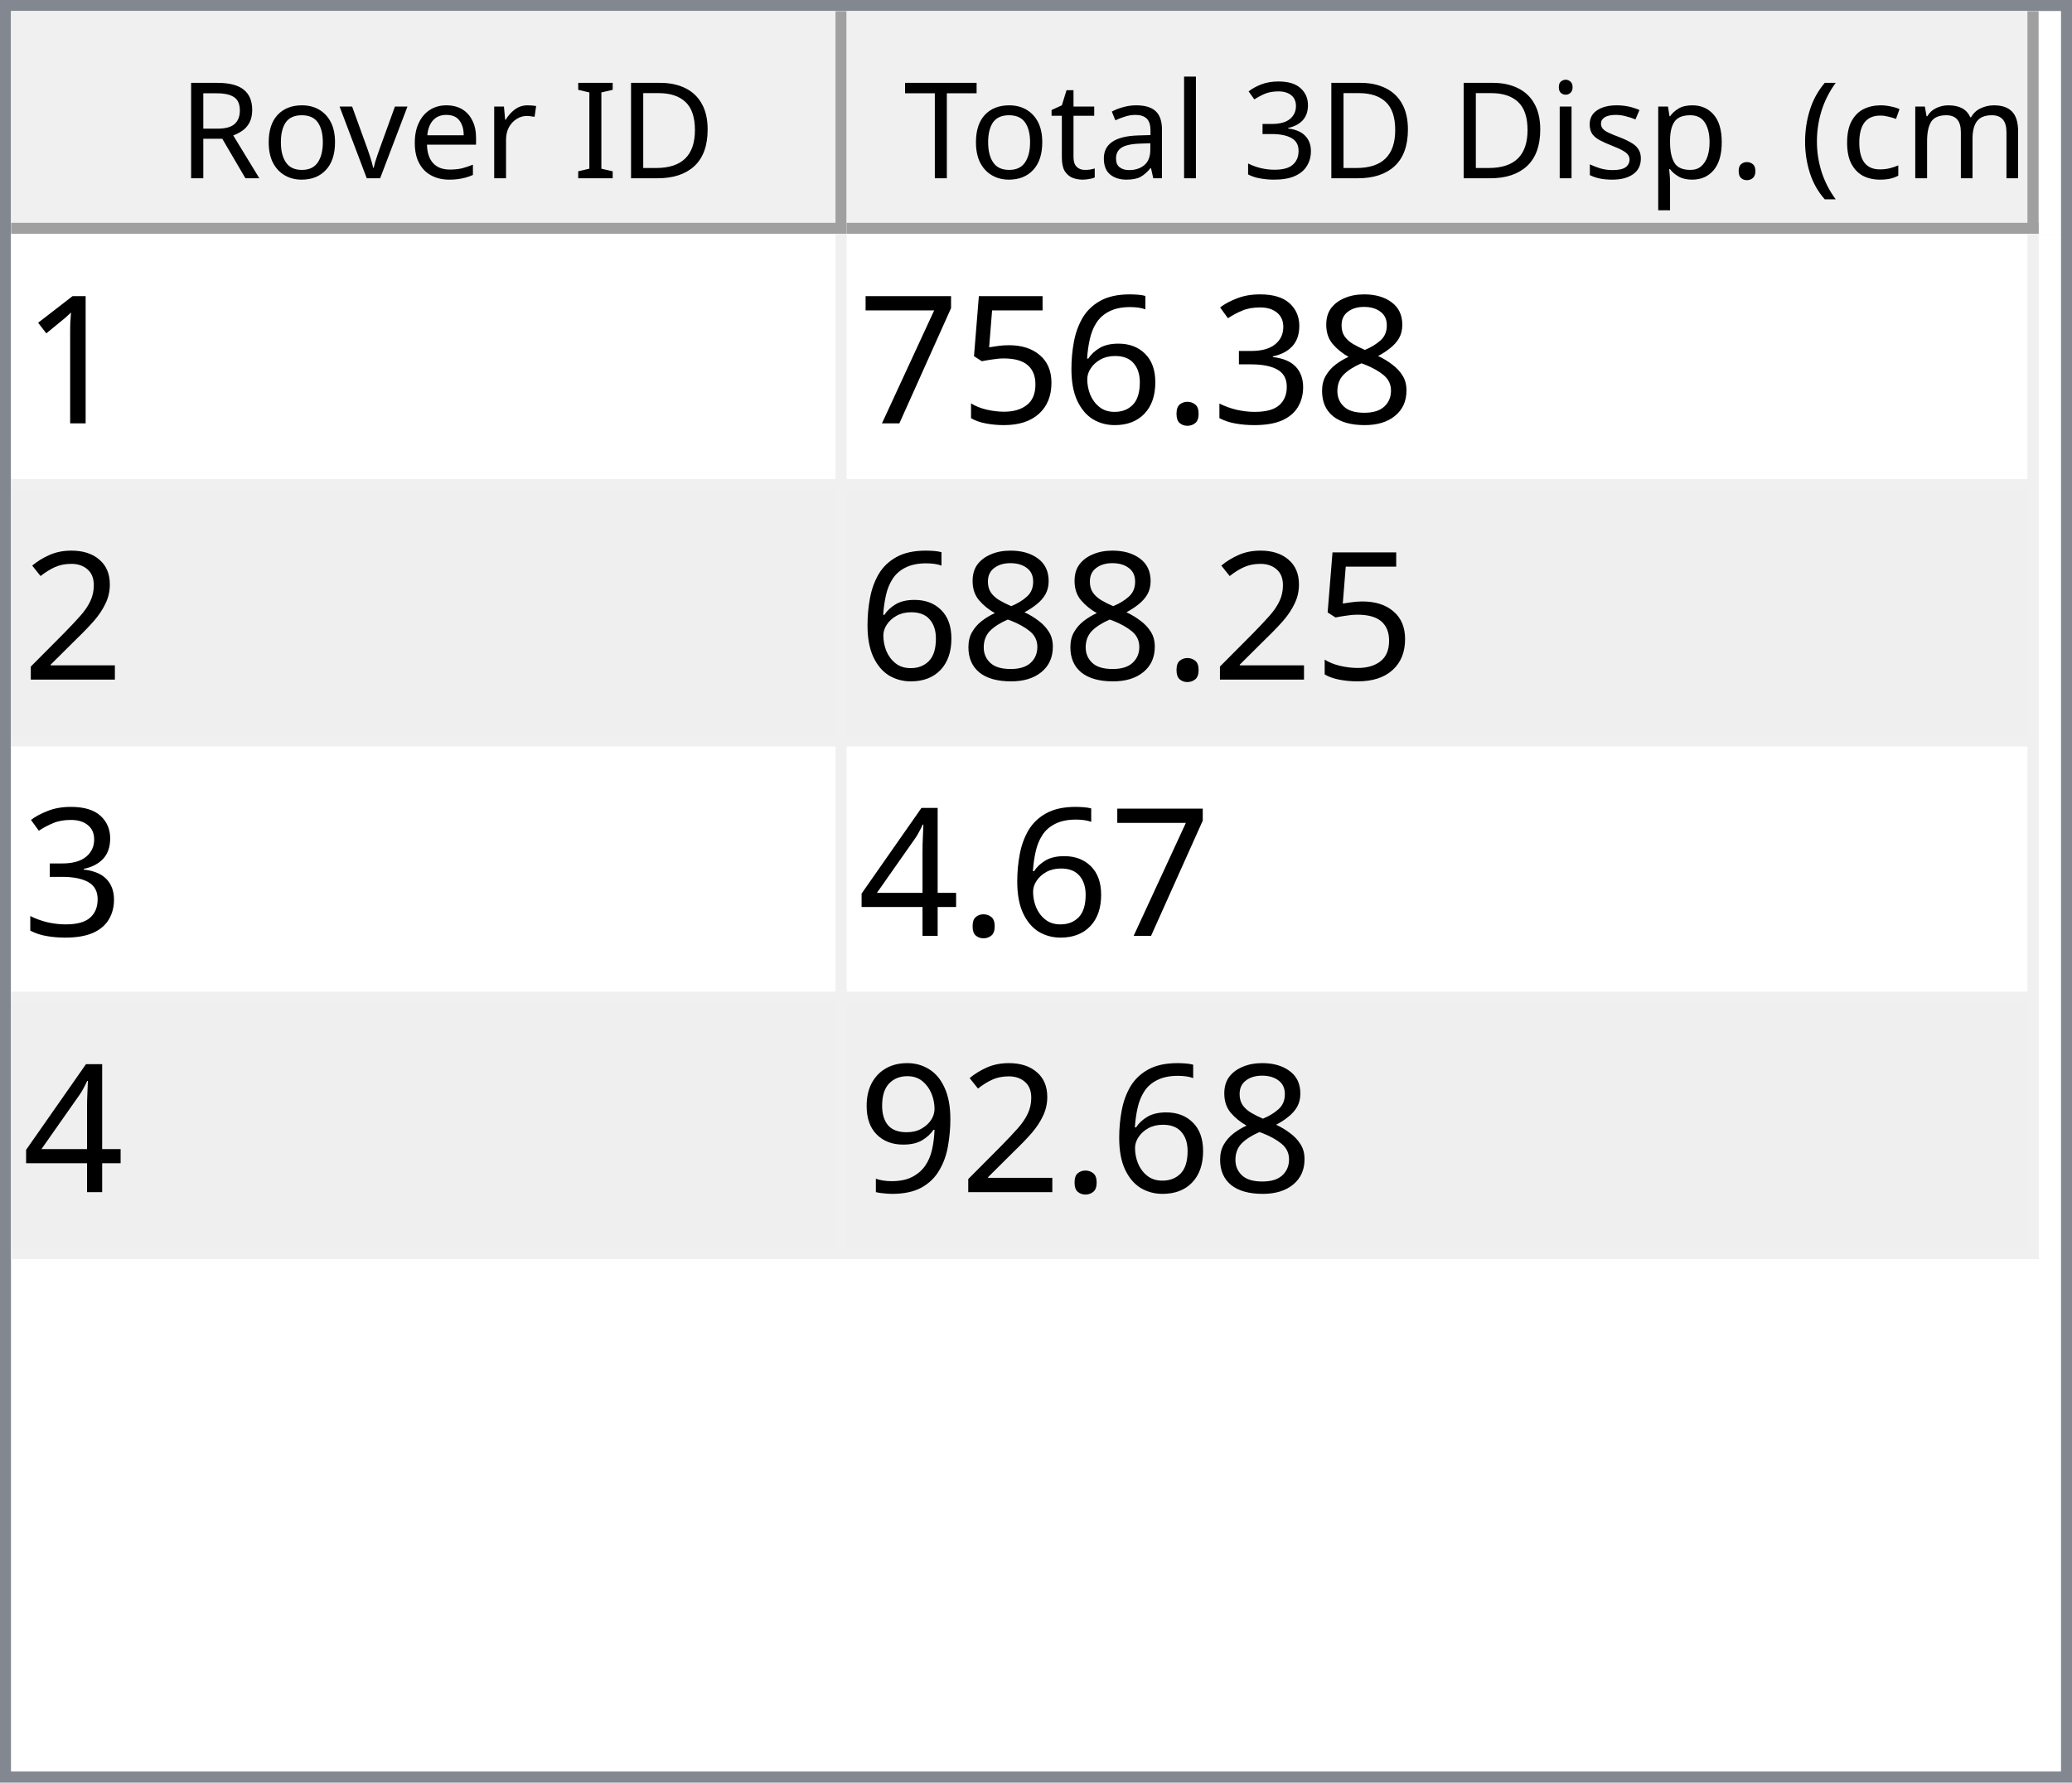
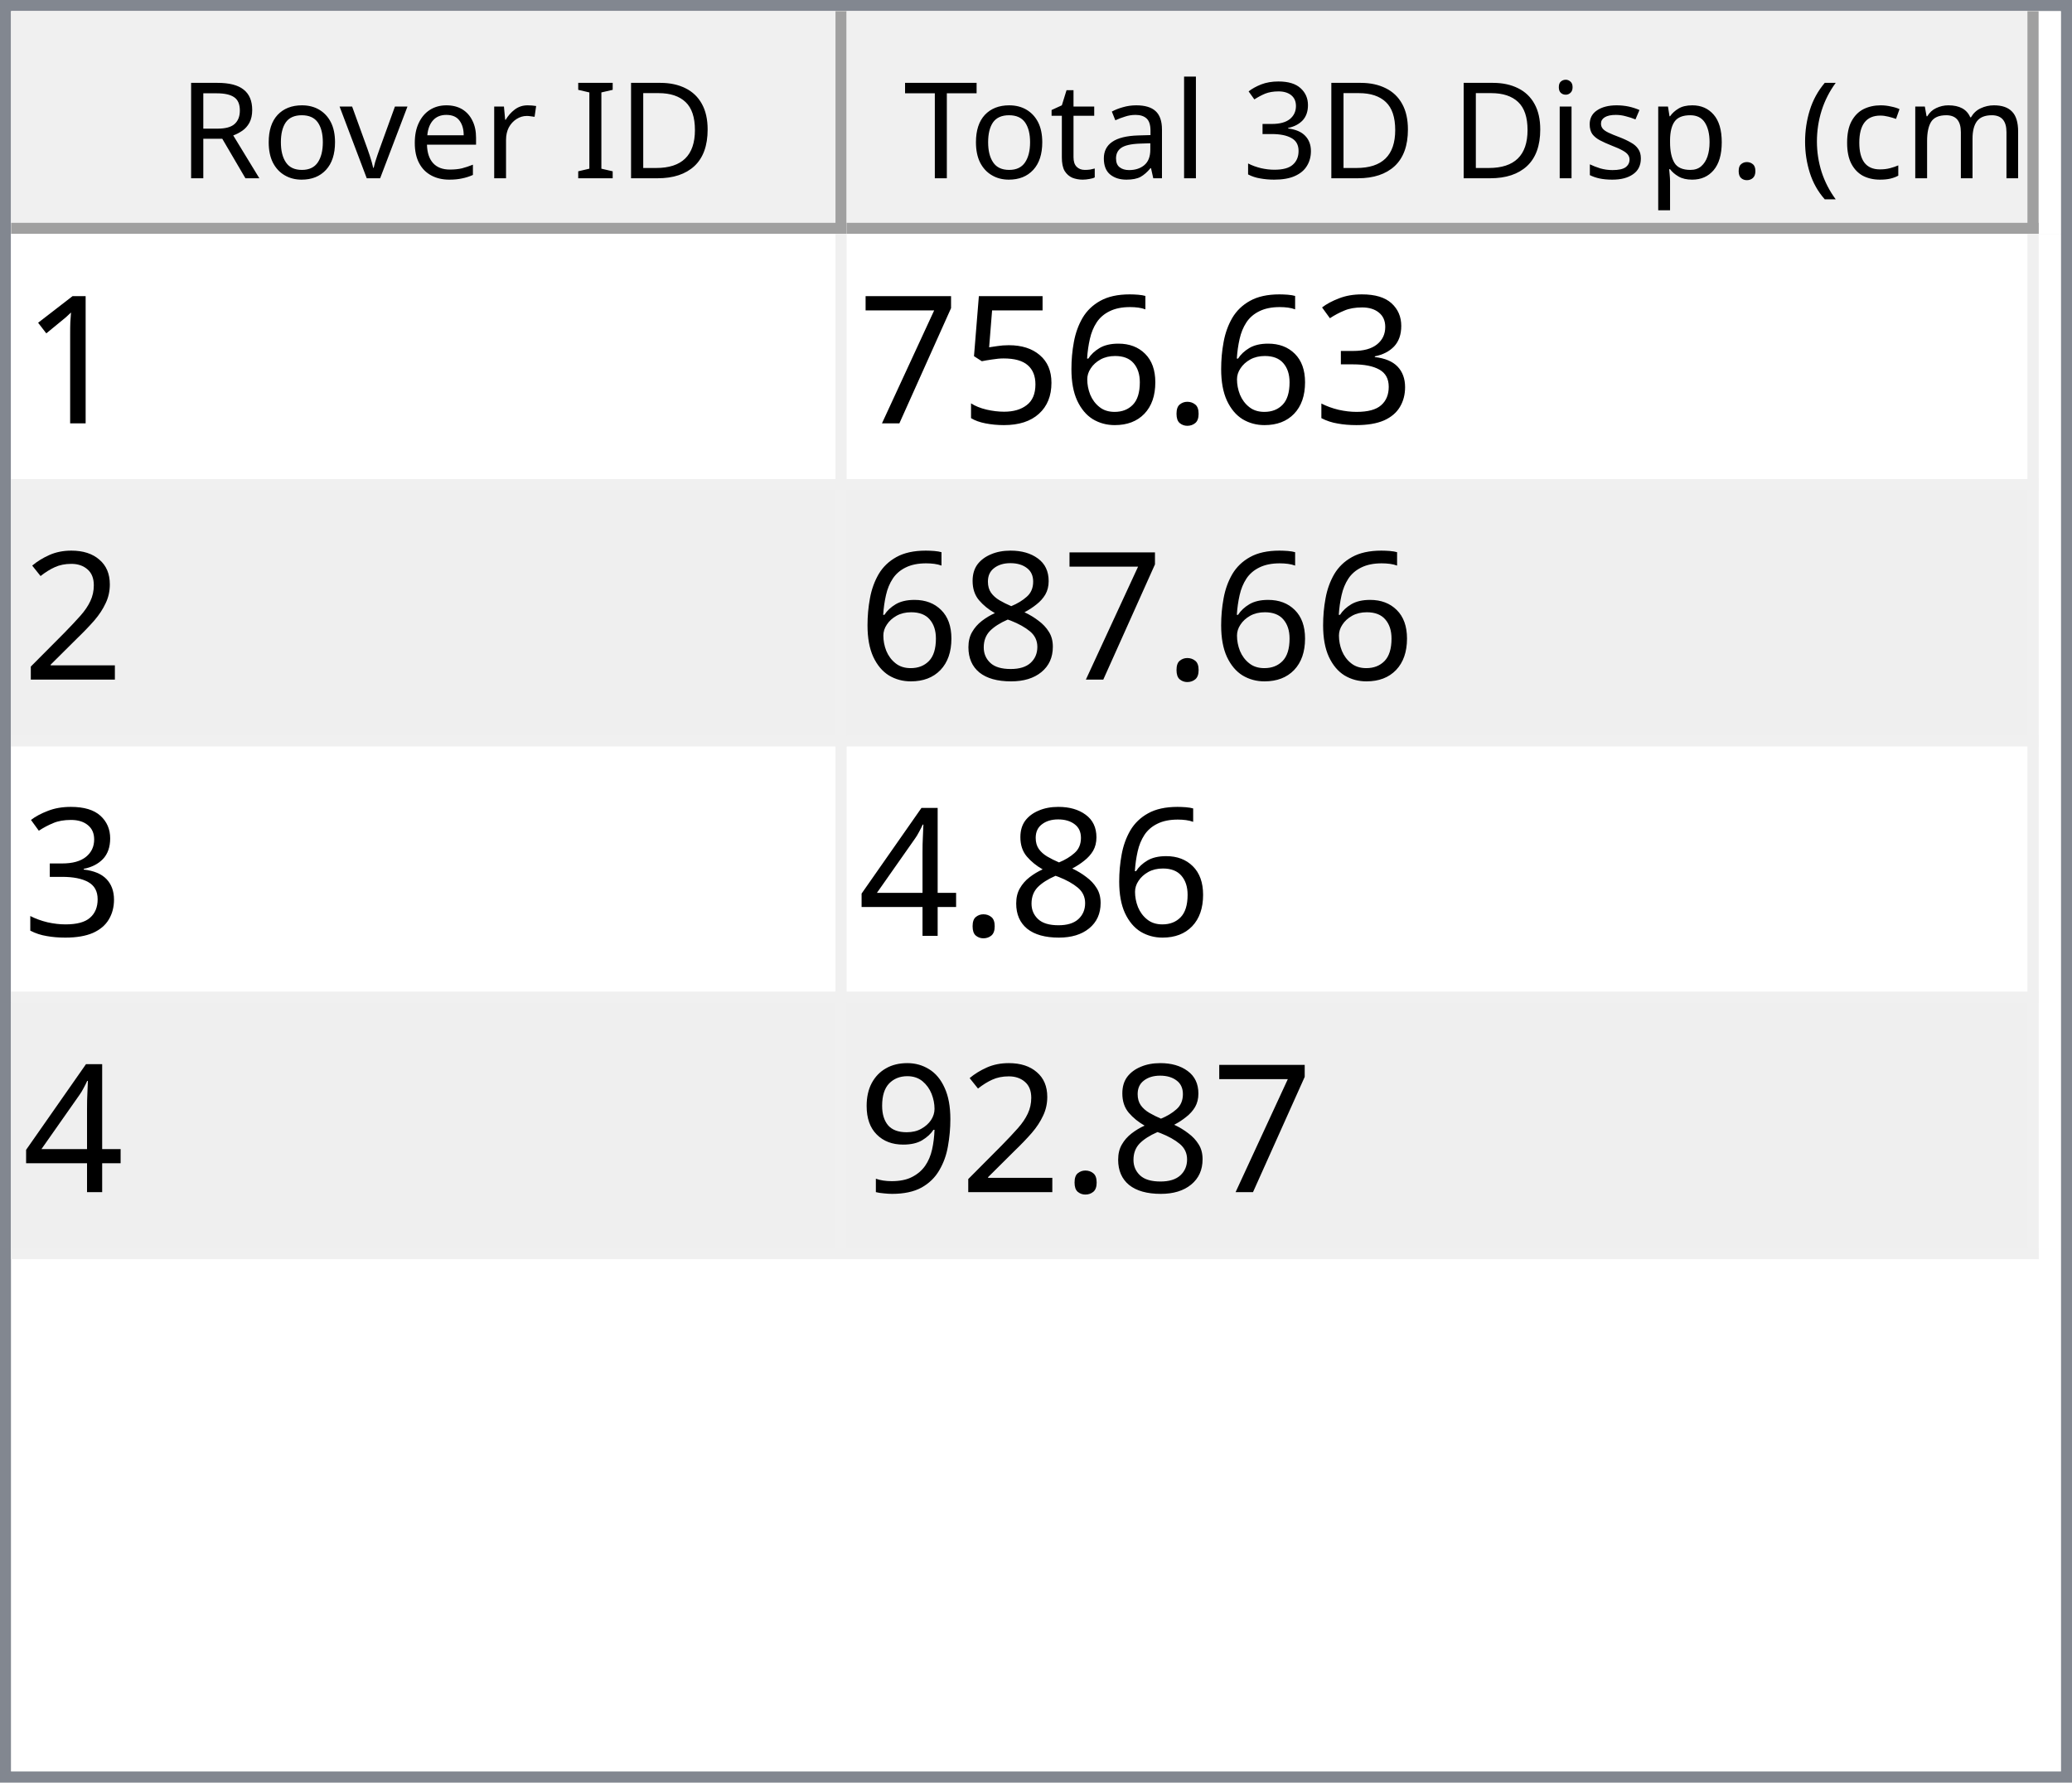
<svg xmlns="http://www.w3.org/2000/svg" style="fill-opacity:1; color-rendering:auto; color-interpolation:auto; text-rendering:auto; stroke:black; stroke-linecap:square; stroke-miterlimit:10; shape-rendering:auto; stroke-opacity:1; fill:black; stroke-dasharray:none; font-weight:normal; stroke-width:1; font-family:'Dialog'; font-style:normal; stroke-linejoin:miter; font-size:12px; stroke-dashoffset:0; image-rendering:auto;" width="186" height="160">
  <defs id="genericDefs" />
  <g>
    <defs id="defs1">
      <clipPath clipPathUnits="userSpaceOnUse" id="clipPath1">
        <path d="M0 0 L186 0 L186 160 L0 160 L0 0 Z" />
      </clipPath>
      <clipPath clipPathUnits="userSpaceOnUse" id="clipPath2">
        <path d="M0 0 L0 160 L186 160 L186 0 Z" />
      </clipPath>
      <clipPath clipPathUnits="userSpaceOnUse" id="clipPath3">
        <path d="M0 0 L0 20 L184 20 L184 0 Z" />
      </clipPath>
      <clipPath clipPathUnits="userSpaceOnUse" id="clipPath4">
        <path d="M0 0 L0 20 L75 20 L75 0 Z" />
      </clipPath>
      <clipPath clipPathUnits="userSpaceOnUse" id="clipPath5">
        <path d="M1 1 L1 19 L74 19 L74 1 Z" />
      </clipPath>
      <clipPath clipPathUnits="userSpaceOnUse" id="clipPath6">
        <path d="M0 0 L0 18 L73 18 L73 0 Z" />
      </clipPath>
      <clipPath clipPathUnits="userSpaceOnUse" id="clipPath7">
        <path d="M-0.5 -0.5 L-0.5 19.5 L74.5 19.5 L74.5 -0.5 Z" />
      </clipPath>
      <clipPath clipPathUnits="userSpaceOnUse" id="clipPath8">
        <path d="M0 0 L0 20 L107 20 L107 0 Z" />
      </clipPath>
      <clipPath clipPathUnits="userSpaceOnUse" id="clipPath9">
        <path d="M1 1 L1 19 L106 19 L106 1 Z" />
      </clipPath>
      <clipPath clipPathUnits="userSpaceOnUse" id="clipPath10">
        <path d="M0 0 L0 18 L105 18 L105 0 Z" />
      </clipPath>
      <clipPath clipPathUnits="userSpaceOnUse" id="clipPath11">
        <path d="M-0.5 -0.5 L-0.5 19.5 L106.5 19.5 L106.5 -0.5 Z" />
      </clipPath>
      <clipPath clipPathUnits="userSpaceOnUse" id="clipPath12">
        <path d="M0 0 L0 138 L184 138 L184 0 Z" />
      </clipPath>
      <clipPath clipPathUnits="userSpaceOnUse" id="clipPath13">
        <path d="M0 0 L0 92 L182 92 L182 0 Z" />
      </clipPath>
      <clipPath clipPathUnits="userSpaceOnUse" id="clipPath14">
        <path d="M-0.5 -0.5 L-0.5 91.5 L181.5 91.5 L181.5 -0.5 Z" />
      </clipPath>
      <clipPath clipPathUnits="userSpaceOnUse" id="clipPath15">
        <path d="M0 0 L0 22 L74 22 L74 0 Z" />
      </clipPath>
      <clipPath clipPathUnits="userSpaceOnUse" id="clipPath16">
        <path d="M0 0 L0 22 L106 22 L106 0 Z" />
      </clipPath>
      <font horiz-adv-x="64.551" id="font1">
        <font-face ascent="107.91" descent="25.098" units-per-em="100" style="font-style:normal; font-family:Segoe UI; font-weight:normal;" />
        <missing-glyph horiz-adv-x="64.551" d="M8.109 0 L8.109 68.266 L56.453 68.266 L56.453 0 L8.109 0 ZM15.328 7.234 L49.219 7.234 L49.219 61.031 L15.328 61.031 L15.328 7.234 Z" />
        <glyph unicode="D" horiz-adv-x="70.117" d="M9.188 0 L9.188 70.016 L28.516 70.016 Q65.531 70.016 65.531 35.891 Q65.531 19.672 55.25 9.836 Q44.969 0 27.734 0 L9.188 0 ZM17.391 62.594 L17.391 7.422 L27.828 7.422 Q41.609 7.422 49.273 14.797 Q56.938 22.172 56.938 35.688 Q56.938 62.594 28.328 62.594 L17.391 62.594 Z" />
        <glyph unicode="I" horiz-adv-x="26.611" d="M17.391 0 L9.188 0 L9.188 70.016 L17.391 70.016 L17.391 0 Z" />
        <glyph unicode=" " horiz-adv-x="27.393" d="" />
        <glyph unicode="r" horiz-adv-x="34.766" d="M34.188 41.891 Q32.078 43.5 28.125 43.5 Q23 43.5 19.555 38.672 Q16.109 33.844 16.109 25.484 L16.109 0 L8.109 0 L8.109 50 L16.109 50 L16.109 39.703 L16.312 39.703 Q18.016 44.969 21.531 47.922 Q25.047 50.875 29.391 50.875 Q32.516 50.875 34.188 50.203 L34.188 41.891 Z" />
        <glyph unicode="e" horiz-adv-x="52.295" d="M48.297 23 L12.984 23 Q13.188 14.656 17.484 10.109 Q21.781 5.562 29.297 5.562 Q37.75 5.562 44.828 11.141 L44.828 3.609 Q38.234 -1.172 27.391 -1.172 Q16.797 -1.172 10.742 5.641 Q4.688 12.453 4.688 24.812 Q4.688 36.469 11.305 43.82 Q17.922 51.172 27.734 51.172 Q37.547 51.172 42.922 44.828 Q48.297 38.484 48.297 27.203 L48.297 23 ZM40.094 29.781 Q40.047 36.719 36.75 40.578 Q33.453 44.438 27.594 44.438 Q21.922 44.438 17.969 40.383 Q14.016 36.328 13.094 29.781 L40.094 29.781 Z" />
        <glyph unicode="v" horiz-adv-x="47.9" d="M47.406 50 L27.484 0 L19.625 0 L0.688 50 L9.469 50 L22.172 13.672 Q23.578 9.672 23.922 6.688 L24.125 6.688 Q24.609 10.453 25.688 13.484 L38.969 50 L47.406 50 Z" />
        <glyph unicode="o" horiz-adv-x="58.594" d="M29 -1.172 Q17.922 -1.172 11.305 5.836 Q4.688 12.844 4.688 24.422 Q4.688 37.016 11.57 44.094 Q18.453 51.172 30.172 51.172 Q41.359 51.172 47.633 44.289 Q53.906 37.406 53.906 25.203 Q53.906 13.234 47.141 6.031 Q40.375 -1.172 29 -1.172 ZM29.594 44.438 Q21.875 44.438 17.383 39.188 Q12.891 33.938 12.891 24.703 Q12.891 15.828 17.43 10.695 Q21.969 5.562 29.594 5.562 Q37.359 5.562 41.531 10.594 Q45.703 15.625 45.703 24.906 Q45.703 34.281 41.531 39.359 Q37.359 44.438 29.594 44.438 Z" />
        <glyph unicode="R" horiz-adv-x="59.814" d="M59.375 0 L49.609 0 L37.891 19.625 Q36.281 22.359 34.766 24.289 Q33.25 26.219 31.664 27.438 Q30.078 28.656 28.25 29.219 Q26.422 29.781 24.125 29.781 L17.391 29.781 L17.391 0 L9.188 0 L9.188 70.016 L30.078 70.016 Q34.672 70.016 38.555 68.867 Q42.438 67.719 45.289 65.375 Q48.141 63.031 49.758 59.547 Q51.375 56.062 51.375 51.375 Q51.375 47.703 50.273 44.656 Q49.172 41.609 47.148 39.211 Q45.125 36.812 42.266 35.133 Q39.406 33.453 35.844 32.516 L35.844 32.328 Q37.594 31.547 38.891 30.547 Q40.188 29.547 41.359 28.18 Q42.531 26.812 43.68 25.078 Q44.828 23.344 46.234 21.047 L59.375 0 ZM17.391 62.594 L17.391 37.203 L28.516 37.203 Q31.594 37.203 34.203 38.133 Q36.812 39.062 38.719 40.797 Q40.625 42.531 41.703 45.047 Q42.781 47.562 42.781 50.688 Q42.781 56.297 39.141 59.445 Q35.5 62.594 28.609 62.594 L17.391 62.594 Z" />
        <glyph unicode=")" horiz-adv-x="30.176" d="M8.297 -15.922 L1.172 -15.922 Q16.406 2.344 16.406 26.812 Q16.406 51.469 1.078 70.016 L8.297 70.016 Q23.531 52.156 23.531 26.703 Q23.531 1.375 8.297 -15.922 Z" />
        <glyph unicode="m" horiz-adv-x="86.133" d="M79.109 0 L71.094 0 L71.094 28.719 Q71.094 37.016 68.531 40.727 Q65.969 44.438 59.906 44.438 Q54.781 44.438 51.195 39.75 Q47.609 35.062 47.609 28.516 L47.609 0 L39.594 0 L39.594 29.688 Q39.594 44.438 28.219 44.438 Q22.953 44.438 19.531 40.016 Q16.109 35.594 16.109 28.516 L16.109 0 L8.109 0 L8.109 50 L16.109 50 L16.109 42.094 L16.312 42.094 Q21.625 51.172 31.844 51.172 Q36.969 51.172 40.773 48.312 Q44.578 45.453 46 40.828 Q51.562 51.172 62.594 51.172 Q79.109 51.172 79.109 30.812 L79.109 0 Z" />
        <glyph unicode="c" horiz-adv-x="46.191" d="M42.188 2.297 Q36.422 -1.172 28.516 -1.172 Q17.828 -1.172 11.258 5.789 Q4.688 12.75 4.688 23.828 Q4.688 36.188 11.766 43.68 Q18.844 51.172 30.672 51.172 Q37.25 51.172 42.281 48.734 L42.281 40.531 Q36.719 44.438 30.375 44.438 Q22.703 44.438 17.797 38.945 Q12.891 33.453 12.891 24.516 Q12.891 15.719 17.508 10.641 Q22.125 5.562 29.891 5.562 Q36.422 5.562 42.188 9.906 L42.188 2.297 Z" />
        <glyph unicode="(" horiz-adv-x="30.176" d="M29.109 -15.922 L21.969 -15.922 Q6.844 1.375 6.844 26.703 Q6.844 52.156 21.969 70.016 L29.203 70.016 Q13.875 51.469 13.875 26.812 Q13.875 2.344 29.109 -15.922 Z" />
        <glyph unicode="." horiz-adv-x="21.68" d="M10.891 -1.078 Q8.641 -1.078 7.055 0.539 Q5.469 2.156 5.469 4.391 Q5.469 6.641 7.055 8.273 Q8.641 9.906 10.891 9.906 Q13.188 9.906 14.797 8.273 Q16.406 6.641 16.406 4.391 Q16.406 2.156 14.797 0.539 Q13.188 -1.078 10.891 -1.078 Z" />
        <glyph unicode="p" horiz-adv-x="58.789" d="M16.312 7.234 L16.109 7.234 L16.109 -23 L8.109 -23 L8.109 50 L16.109 50 L16.109 41.219 L16.312 41.219 Q22.219 51.172 33.594 51.172 Q43.266 51.172 48.688 44.461 Q54.109 37.75 54.109 26.469 Q54.109 13.922 48 6.375 Q41.891 -1.172 31.297 -1.172 Q21.578 -1.172 16.312 7.234 ZM16.109 27.391 L16.109 20.406 Q16.109 14.203 20.141 9.883 Q24.172 5.562 30.375 5.562 Q37.641 5.562 41.773 11.133 Q45.906 16.703 45.906 26.609 Q45.906 34.969 42.047 39.703 Q38.188 44.438 31.594 44.438 Q24.609 44.438 20.359 39.578 Q16.109 34.719 16.109 27.391 Z" />
        <glyph unicode="s" horiz-adv-x="42.432" d="M5.078 1.812 L5.078 10.406 Q11.625 5.562 19.484 5.562 Q30.031 5.562 30.031 12.594 Q30.031 14.594 29.125 15.992 Q28.219 17.391 26.68 18.461 Q25.141 19.531 23.07 20.383 Q21 21.234 18.609 22.172 Q15.281 23.484 12.766 24.828 Q10.25 26.172 8.57 27.859 Q6.891 29.547 6.031 31.695 Q5.172 33.844 5.172 36.719 Q5.172 40.234 6.789 42.945 Q8.406 45.656 11.086 47.484 Q13.766 49.312 17.211 50.242 Q20.656 51.172 24.312 51.172 Q30.812 51.172 35.938 48.922 L35.938 40.828 Q30.422 44.438 23.25 44.438 Q21 44.438 19.195 43.922 Q17.391 43.406 16.094 42.477 Q14.797 41.547 14.086 40.258 Q13.375 38.969 13.375 37.406 Q13.375 35.453 14.086 34.133 Q14.797 32.812 16.164 31.789 Q17.531 30.766 19.484 29.938 Q21.438 29.109 23.922 28.125 Q27.25 26.859 29.883 25.516 Q32.516 24.172 34.375 22.484 Q36.234 20.797 37.234 18.602 Q38.234 16.406 38.234 13.375 Q38.234 9.672 36.602 6.938 Q34.969 4.203 32.234 2.398 Q29.5 0.594 25.93 -0.289 Q22.359 -1.172 18.453 -1.172 Q10.75 -1.172 5.078 1.812 Z" />
        <glyph unicode="i" horiz-adv-x="24.219" d="M12.203 62.703 Q10.062 62.703 8.547 64.164 Q7.031 65.625 7.031 67.875 Q7.031 70.125 8.547 71.609 Q10.062 73.094 12.203 73.094 Q14.406 73.094 15.945 71.609 Q17.484 70.125 17.484 67.875 Q17.484 65.719 15.945 64.211 Q14.406 62.703 12.203 62.703 ZM16.109 0 L8.109 0 L8.109 50 L16.109 50 L16.109 0 Z" />
        <glyph unicode="3" horiz-adv-x="53.906" d="M46.531 19.828 Q46.531 15.094 44.75 11.211 Q42.969 7.328 39.719 4.57 Q36.469 1.812 31.93 0.297 Q27.391 -1.219 21.922 -1.219 Q11.922 -1.219 6 2.594 L6 11.188 Q13.094 5.609 22.219 5.609 Q25.875 5.609 28.828 6.539 Q31.781 7.469 33.906 9.227 Q36.031 10.984 37.18 13.477 Q38.328 15.969 38.328 19.094 Q38.328 32.812 18.797 32.812 L12.984 32.812 L12.984 39.594 L18.5 39.594 Q35.797 39.594 35.797 52.484 Q35.797 64.406 22.609 64.406 Q15.188 64.406 8.688 59.422 L8.688 67.188 Q15.375 71.188 24.609 71.188 Q29 71.188 32.57 69.969 Q36.141 68.75 38.68 66.555 Q41.219 64.359 42.609 61.281 Q44 58.203 44 54.5 Q44 40.672 30.031 36.719 L30.031 36.531 Q33.594 36.141 36.625 34.797 Q39.656 33.453 41.852 31.305 Q44.047 29.156 45.289 26.25 Q46.531 23.344 46.531 19.828 Z" />
        <glyph unicode="l" horiz-adv-x="24.219" d="M16.109 0 L8.109 0 L8.109 74.031 L16.109 74.031 L16.109 0 Z" />
        <glyph unicode="a" horiz-adv-x="50.879" d="M43.891 0 L35.891 0 L35.891 7.812 L35.688 7.812 Q30.469 -1.172 20.312 -1.172 Q12.844 -1.172 8.617 2.781 Q4.391 6.734 4.391 13.281 Q4.391 27.297 20.906 29.594 L35.891 31.688 Q35.891 44.438 25.594 44.438 Q16.547 44.438 9.281 38.281 L9.281 46.484 Q16.656 51.172 26.266 51.172 Q43.891 51.172 43.891 32.516 L43.891 0 ZM35.891 25.297 L23.828 23.641 Q18.266 22.859 15.43 20.875 Q12.594 18.891 12.594 13.875 Q12.594 10.203 15.211 7.883 Q17.828 5.562 22.172 5.562 Q28.125 5.562 32.008 9.742 Q35.891 13.922 35.891 20.312 L35.891 25.297 Z" />
        <glyph unicode="t" horiz-adv-x="33.887" d="M31.297 0.484 Q28.469 -1.078 23.828 -1.078 Q10.688 -1.078 10.688 13.578 L10.688 43.172 L2.094 43.172 L2.094 50 L10.688 50 L10.688 62.203 L18.703 64.797 L18.703 50 L31.297 50 L31.297 43.172 L18.703 43.172 L18.703 14.984 Q18.703 9.969 20.414 7.82 Q22.125 5.672 26.078 5.672 Q29.109 5.672 31.297 7.328 L31.297 0.484 Z" />
        <glyph unicode="T" horiz-adv-x="52.393" d="M50.594 62.594 L30.375 62.594 L30.375 0 L22.172 0 L22.172 62.594 L2 62.594 L2 70.016 L50.594 70.016 L50.594 62.594 Z" />
      </font>
      <font horiz-adv-x="75.0" id="font2">
        <font-face ascent="100.537" descent="21.973" units-per-em="100" style="font-style:normal; font-family:sans-serif; font-weight:normal;" />
        <missing-glyph horiz-adv-x="75.0" d="M12.5 0 L12.5 62.5 L62.5 62.5 L62.5 0 L12.5 0 ZM14.062 1.562 L60.938 1.562 L60.938 60.938 L14.062 60.938 L14.062 1.562 Z" />
        <glyph unicode="1" horiz-adv-x="55.615" d="M37.25 0 L28.469 0 L28.469 56 Q25.297 52.984 20.141 49.953 Q14.984 46.922 10.891 45.406 L10.891 53.906 Q18.266 57.375 23.781 62.305 Q29.297 67.234 31.594 71.875 L37.25 71.875 L37.25 0 Z" />
-         <glyph unicode="8" horiz-adv-x="55.615" d="M17.672 38.812 Q12.203 40.828 9.57 44.539 Q6.938 48.25 6.938 53.422 Q6.938 61.234 12.555 66.555 Q18.172 71.875 27.484 71.875 Q36.859 71.875 42.578 66.43 Q48.297 60.984 48.297 53.172 Q48.297 48.188 45.68 44.508 Q43.062 40.828 37.75 38.812 Q44.344 36.672 47.781 31.883 Q51.219 27.094 51.219 20.453 Q51.219 11.281 44.727 5.031 Q38.234 -1.219 27.641 -1.219 Q17.047 -1.219 10.547 5.055 Q4.047 11.328 4.047 20.703 Q4.047 27.688 7.594 32.398 Q11.141 37.109 17.672 38.812 ZM15.922 53.719 Q15.922 48.641 19.195 45.414 Q22.469 42.188 27.688 42.188 Q32.766 42.188 36.016 45.383 Q39.266 48.578 39.266 53.219 Q39.266 58.062 35.914 61.359 Q32.562 64.656 27.594 64.656 Q22.562 64.656 19.242 61.43 Q15.922 58.203 15.922 53.719 ZM13.094 20.656 Q13.094 16.891 14.875 13.375 Q16.656 9.859 20.172 7.93 Q23.688 6 27.734 6 Q34.031 6 38.133 10.055 Q42.234 14.109 42.234 20.359 Q42.234 26.703 38.016 30.859 Q33.797 35.016 27.438 35.016 Q21.234 35.016 17.164 30.914 Q13.094 26.812 13.094 20.656 Z" />
        <glyph unicode="3" horiz-adv-x="55.615" d="M4.203 18.891 L12.984 20.062 Q14.5 12.594 18.141 9.297 Q21.781 6 27 6 Q33.203 6 37.477 10.297 Q41.75 14.594 41.75 20.953 Q41.75 27 37.797 30.93 Q33.844 34.859 27.734 34.859 Q25.25 34.859 21.531 33.891 L22.516 41.609 Q23.391 41.5 23.922 41.5 Q29.547 41.5 34.039 44.43 Q38.531 47.359 38.531 53.469 Q38.531 58.297 35.258 61.477 Q31.984 64.656 26.812 64.656 Q21.688 64.656 18.266 61.43 Q14.844 58.203 13.875 51.766 L5.078 53.328 Q6.688 62.156 12.398 67.016 Q18.109 71.875 26.609 71.875 Q32.469 71.875 37.398 69.359 Q42.328 66.844 44.945 62.5 Q47.562 58.156 47.562 53.266 Q47.562 48.641 45.07 44.828 Q42.578 41.016 37.703 38.766 Q44.047 37.312 47.562 32.695 Q51.078 28.078 51.078 21.141 Q51.078 11.766 44.242 5.25 Q37.406 -1.266 26.953 -1.266 Q17.531 -1.266 11.305 4.352 Q5.078 9.969 4.203 18.891 Z" />
        <glyph unicode="." horiz-adv-x="27.783" d="M9.078 0 L9.078 10.016 L19.094 10.016 L19.094 0 L9.078 0 Z" />
        <glyph unicode="6" horiz-adv-x="55.615" d="M49.75 54.047 L41.016 53.375 Q39.844 58.547 37.703 60.891 Q34.125 64.656 28.906 64.656 Q24.703 64.656 21.531 62.312 Q17.391 59.281 14.992 53.469 Q12.594 47.656 12.5 36.922 Q15.672 41.75 20.266 44.094 Q24.859 46.438 29.891 46.438 Q38.672 46.438 44.852 39.969 Q51.031 33.5 51.031 23.25 Q51.031 16.5 48.125 10.719 Q45.219 4.938 40.141 1.859 Q35.062 -1.219 28.609 -1.219 Q17.625 -1.219 10.695 6.859 Q3.766 14.938 3.766 33.5 Q3.766 54.25 11.422 63.672 Q18.109 71.875 29.438 71.875 Q37.891 71.875 43.289 67.141 Q48.688 62.406 49.75 54.047 ZM13.875 23.188 Q13.875 18.656 15.797 14.508 Q17.719 10.359 21.188 8.18 Q24.656 6 28.469 6 Q34.031 6 38.039 10.492 Q42.047 14.984 42.047 22.703 Q42.047 30.125 38.086 34.398 Q34.125 38.672 28.125 38.672 Q22.172 38.672 18.023 34.398 Q13.875 30.125 13.875 23.188 Z" />
        <glyph unicode="5" horiz-adv-x="55.615" d="M4.156 18.75 L13.375 19.531 Q14.406 12.797 18.141 9.398 Q21.875 6 27.156 6 Q33.5 6 37.891 10.789 Q42.281 15.578 42.281 23.484 Q42.281 31 38.062 35.352 Q33.844 39.703 27 39.703 Q22.75 39.703 19.336 37.773 Q15.922 35.844 13.969 32.766 L5.719 33.844 L12.641 70.609 L48.25 70.609 L48.25 62.203 L19.672 62.203 L15.828 42.969 Q22.266 47.469 29.344 47.469 Q38.719 47.469 45.164 40.969 Q51.609 34.469 51.609 24.266 Q51.609 14.547 45.953 7.469 Q39.062 -1.219 27.156 -1.219 Q17.391 -1.219 11.211 4.25 Q5.031 9.719 4.156 18.75 Z" />
        <glyph unicode="7" horiz-adv-x="55.615" d="M4.734 62.203 L4.734 70.656 L51.078 70.656 L51.078 63.812 Q44.234 56.547 37.523 44.484 Q30.812 32.422 27.156 19.672 Q24.516 10.688 23.781 0 L14.75 0 Q14.891 8.453 18.062 20.414 Q21.234 32.375 27.172 43.484 Q33.109 54.594 39.797 62.203 L4.734 62.203 Z" />
        <glyph unicode="2" horiz-adv-x="55.615" d="M50.344 8.453 L50.344 0 L3.031 0 Q2.938 3.172 4.047 6.109 Q5.859 10.938 9.836 15.625 Q13.812 20.312 21.344 26.469 Q33.016 36.031 37.117 41.625 Q41.219 47.219 41.219 52.203 Q41.219 57.422 37.477 61.008 Q33.734 64.594 27.734 64.594 Q21.391 64.594 17.578 60.789 Q13.766 56.984 13.719 50.25 L4.688 51.172 Q5.609 61.281 11.664 66.578 Q17.719 71.875 27.938 71.875 Q38.234 71.875 44.242 66.164 Q50.25 60.453 50.25 52 Q50.25 47.703 48.492 43.555 Q46.734 39.406 42.656 34.812 Q38.578 30.219 29.109 22.219 Q21.188 15.578 18.945 13.211 Q16.703 10.844 15.234 8.453 L50.344 8.453 Z" />
+         <glyph unicode="8" horiz-adv-x="55.615" d="M17.672 38.812 Q12.203 40.828 9.57 44.539 Q6.938 48.25 6.938 53.422 Q6.938 61.234 12.555 66.555 Q18.172 71.875 27.484 71.875 Q36.859 71.875 42.578 66.43 Q48.297 60.984 48.297 53.172 Q48.297 48.188 45.68 44.508 Q43.062 40.828 37.75 38.812 Q44.344 36.672 47.781 31.883 Q51.219 27.094 51.219 20.453 Q51.219 11.281 44.727 5.031 Q38.234 -1.219 27.641 -1.219 Q17.047 -1.219 10.547 5.055 Q4.047 11.328 4.047 20.703 Q4.047 27.688 7.594 32.398 Q11.141 37.109 17.672 38.812 ZM15.922 53.719 Q15.922 48.641 19.195 45.414 Q22.469 42.188 27.688 42.188 Q32.766 42.188 36.016 45.383 Q39.266 48.578 39.266 53.219 Q39.266 58.062 35.914 61.359 Q32.562 64.656 27.594 64.656 Q22.562 64.656 19.242 61.43 Q15.922 58.203 15.922 53.719 ZM13.094 20.656 Q13.094 16.891 14.875 13.375 Q16.656 9.859 20.172 7.93 Q23.688 6 27.734 6 Q34.031 6 38.133 10.055 Q42.234 14.109 42.234 20.359 Q42.234 26.703 38.016 30.859 Q33.797 35.016 27.438 35.016 Q21.234 35.016 17.164 30.914 Q13.094 26.812 13.094 20.656 Z" />
        <glyph unicode="4" horiz-adv-x="55.615" d="M32.328 0 L32.328 17.141 L1.266 17.141 L1.266 25.203 L33.938 71.578 L41.109 71.578 L41.109 25.203 L50.781 25.203 L50.781 17.141 L41.109 17.141 L41.109 0 L32.328 0 ZM32.328 25.203 L32.328 57.469 L9.906 25.203 L32.328 25.203 Z" />
        <glyph unicode="9" horiz-adv-x="55.615" d="M5.469 16.547 L13.922 17.328 Q14.984 11.375 18.016 8.688 Q21.047 6 25.781 6 Q29.828 6 32.883 7.859 Q35.938 9.719 37.891 12.82 Q39.844 15.922 41.164 21.195 Q42.484 26.469 42.484 31.938 Q42.484 32.516 42.438 33.688 Q39.797 29.5 35.234 26.883 Q30.672 24.266 25.344 24.266 Q16.453 24.266 10.305 30.711 Q4.156 37.156 4.156 47.703 Q4.156 58.594 10.578 65.234 Q17 71.875 26.656 71.875 Q33.641 71.875 39.43 68.117 Q45.219 64.359 48.219 57.398 Q51.219 50.438 51.219 37.25 Q51.219 23.531 48.242 15.406 Q45.266 7.281 39.383 3.031 Q33.5 -1.219 25.594 -1.219 Q17.188 -1.219 11.867 3.445 Q6.547 8.109 5.469 16.547 ZM41.453 48.141 Q41.453 55.719 37.43 60.156 Q33.406 64.594 27.734 64.594 Q21.875 64.594 17.531 59.812 Q13.188 55.031 13.188 47.406 Q13.188 40.578 17.312 36.305 Q21.438 32.031 27.484 32.031 Q33.594 32.031 37.523 36.305 Q41.453 40.578 41.453 48.141 Z" />
      </font>
    </defs>
    <g style="fill:white; stroke:white;">
      <rect x="0" y="0" width="186" style="clip-path:url(#clipPath1); stroke:none;" height="160" />
    </g>
    <g style="fill:white; text-rendering:optimizeSpeed; color-rendering:optimizeSpeed; image-rendering:optimizeSpeed; shape-rendering:crispEdges; stroke:white; color-interpolation:sRGB;">
      <rect x="0" width="186" height="160" y="0" style="stroke:none;" />
      <path style="stroke:none;" d="M0 160 L186 160 L186 0 L0 0 Z" />
    </g>
    <g style="fill:rgb(240,240,240); font-family:'Segoe UI'; stroke:rgb(240,240,240);">
      <rect x="0" y="0" width="186" style="clip-path:url(#clipPath2); stroke:none;" height="160" />
    </g>
    <g style="fill:rgb(130,135,144); font-family:'Segoe UI'; stroke:rgb(130,135,144);">
      <path d="M0 0 L186 0 L186 160 L0 160 L0 0 ZM1 1 L185 1 L185 159 L1 159 L1 1 Z" style="fill-rule:evenodd; clip-path:url(#clipPath2); stroke:none;" />
    </g>
    <g style="fill:white; font-family:'Segoe UI'; stroke:white;" transform="translate(1,1)">
      <rect x="0" y="0" width="184" style="clip-path:url(#clipPath3); stroke:none;" height="20" />
    </g>
    <g style="fill:rgb(240,240,240); font-family:'Segoe UI'; stroke:rgb(240,240,240);" transform="translate(1,1)">
      <rect x="0" y="0" width="75" style="clip-path:url(#clipPath4); stroke:none;" height="20" />
    </g>
    <g style="font-family:'Segoe UI';" transform="translate(2,2)">
      <text x="14" xml:space="preserve" y="14" style="clip-path:url(#clipPath6); stroke:none;">Rover ID</text>
    </g>
    <g style="fill:rgb(160,160,160); font-family:'Segoe UI'; stroke:rgb(160,160,160); stroke-linejoin:bevel;" transform="translate(1.5,1.5)">
      <line x1="74" x2="74" y1="0" style="fill:none; clip-path:url(#clipPath7);" y2="19" />
    </g>
    <g style="fill:rgb(160,160,160); font-family:'Segoe UI'; stroke:rgb(160,160,160); stroke-linejoin:bevel;" transform="matrix(1,0,0,1,1,1) translate(0.5,0.5)">
      <line x1="0" x2="74" y1="19" style="fill:none; clip-path:url(#clipPath7);" y2="19" />
    </g>
    <g style="fill:rgb(240,240,240); font-family:'Segoe UI'; stroke:rgb(240,240,240);" transform="translate(76,1)">
      <rect x="0" y="0" width="107" style="clip-path:url(#clipPath8); stroke:none;" height="20" />
    </g>
    <g style="font-family:'Segoe UI';" transform="translate(77,2)">
      <text x="1" xml:space="preserve" y="14" style="clip-path:url(#clipPath10); stroke:none;"> Total 3D Disp. (cm)</text>
    </g>
    <g style="fill:rgb(160,160,160); font-family:'Segoe UI'; stroke:rgb(160,160,160); stroke-linejoin:bevel;" transform="translate(76.5,1.5)">
      <line x1="106" x2="106" y1="0" style="fill:none; clip-path:url(#clipPath11);" y2="19" />
    </g>
    <g style="fill:rgb(160,160,160); font-family:'Segoe UI'; stroke:rgb(160,160,160); stroke-linejoin:bevel;" transform="matrix(1,0,0,1,76,1) translate(0.5,0.5)">
      <line x1="0" x2="106" y1="19" style="fill:none; clip-path:url(#clipPath11);" y2="19" />
    </g>
    <g style="fill:white; font-family:'Segoe UI'; stroke:white;" transform="translate(1,21)">
      <rect x="0" y="0" width="184" style="clip-path:url(#clipPath12); stroke:none;" height="138" />
    </g>
    <g style="fill:rgb(240,240,240); font-size:16px; font-family:sans-serif; stroke:rgb(240,240,240);" transform="translate(1,21)">
      <rect x="0" y="0" width="182" style="clip-path:url(#clipPath13); stroke:none;" height="92" />
      <line transform="translate(0.5,0.5)" x1="0" x2="181" y1="22" style="clip-path:url(#clipPath14); fill:none; stroke-linejoin:bevel;" y2="22" />
    </g>
    <g transform="matrix(1,0,0,1,1,21) translate(0.5,0.5)" style="fill:rgb(240,240,240); font-size:16px; font-family:sans-serif; stroke:rgb(240,240,240); stroke-linejoin:bevel;">
      <line x1="0" x2="181" y1="45" style="fill:none; clip-path:url(#clipPath14);" y2="45" />
    </g>
    <g transform="matrix(1,0,0,1,1,21) translate(0.5,0.5)" style="fill:rgb(240,240,240); font-size:16px; font-family:sans-serif; stroke:rgb(240,240,240); stroke-linejoin:bevel;">
      <line x1="0" x2="181" y1="68" style="fill:none; clip-path:url(#clipPath14);" y2="68" />
    </g>
    <g transform="matrix(1,0,0,1,1,21) translate(0.5,0.5)" style="fill:rgb(240,240,240); font-size:16px; font-family:sans-serif; stroke:rgb(240,240,240); stroke-linejoin:bevel;">
      <line x1="0" x2="181" y1="91" style="fill:none; clip-path:url(#clipPath14);" y2="91" />
    </g>
    <g transform="matrix(1,0,0,1,1,21) translate(0.5,0.5)" style="fill:rgb(240,240,240); font-size:16px; font-family:sans-serif; stroke:rgb(240,240,240); stroke-linejoin:bevel;">
      <line x1="74" x2="74" y1="0" style="fill:none; clip-path:url(#clipPath14);" y2="91" />
    </g>
    <g transform="matrix(1,0,0,1,1,21) translate(0.5,0.5)" style="fill:rgb(240,240,240); font-size:16px; font-family:sans-serif; stroke:rgb(240,240,240); stroke-linejoin:bevel;">
      <line x1="181" x2="181" y1="0" style="fill:none; clip-path:url(#clipPath14);" y2="91" />
    </g>
    <g style="fill:white; font-size:16px; font-family:sans-serif; stroke:white;" transform="matrix(1,0,0,1,1,21)">
      <rect x="0" y="0" width="74" style="clip-path:url(#clipPath15); stroke:none;" height="22" />
      <text x="1" y="17" style="fill:black; clip-path:url(#clipPath15); stroke:none;" xml:space="preserve">1</text>
    </g>
    <g style="fill:white; font-size:16px; font-family:sans-serif; stroke:white;" transform="matrix(1,0,0,1,1,21) translate(75,0)">
      <rect x="0" y="0" width="106" style="clip-path:url(#clipPath16); stroke:none;" height="22" />
-       <text x="1" y="17" style="fill:black; clip-path:url(#clipPath16); stroke:none;" xml:space="preserve">756.38</text>
+       <text x="1" y="17" style="fill:black; clip-path:url(#clipPath16); stroke:none;" xml:space="preserve">756.63</text>
    </g>
    <g style="fill:rgb(239,239,239); font-size:16px; font-family:sans-serif; stroke:rgb(239,239,239);" transform="matrix(1,0,0,1,1,21) translate(0,23)">
      <rect x="0" y="0" width="74" style="clip-path:url(#clipPath15); stroke:none;" height="22" />
      <text x="1" y="17" style="fill:black; clip-path:url(#clipPath15); stroke:none;" xml:space="preserve">2</text>
    </g>
    <g style="fill:rgb(239,239,239); font-size:16px; font-family:sans-serif; stroke:rgb(239,239,239);" transform="matrix(1,0,0,1,1,21) translate(75,23)">
      <rect x="0" y="0" width="106" style="clip-path:url(#clipPath16); stroke:none;" height="22" />
-       <text x="1" y="17" style="fill:black; clip-path:url(#clipPath16); stroke:none;" xml:space="preserve">688.25</text>
+       <text x="1" y="17" style="fill:black; clip-path:url(#clipPath16); stroke:none;" xml:space="preserve">687.66</text>
    </g>
    <g style="fill:white; font-size:16px; font-family:sans-serif; stroke:white;" transform="matrix(1,0,0,1,1,21) translate(0,46)">
      <rect x="0" y="0" width="74" style="clip-path:url(#clipPath15); stroke:none;" height="22" />
      <text x="1" y="17" style="fill:black; clip-path:url(#clipPath15); stroke:none;" xml:space="preserve">3</text>
    </g>
    <g style="fill:white; font-size:16px; font-family:sans-serif; stroke:white;" transform="matrix(1,0,0,1,1,21) translate(75,46)">
      <rect x="0" y="0" width="106" style="clip-path:url(#clipPath16); stroke:none;" height="22" />
-       <text x="1" y="17" style="fill:black; clip-path:url(#clipPath16); stroke:none;" xml:space="preserve">4.67</text>
+       <text x="1" y="17" style="fill:black; clip-path:url(#clipPath16); stroke:none;" xml:space="preserve">4.86</text>
    </g>
    <g style="fill:rgb(239,239,239); font-size:16px; font-family:sans-serif; stroke:rgb(239,239,239);" transform="matrix(1,0,0,1,1,21) translate(0,69)">
      <rect x="0" y="0" width="74" style="clip-path:url(#clipPath15); stroke:none;" height="22" />
      <text x="1" y="17" style="fill:black; clip-path:url(#clipPath15); stroke:none;" xml:space="preserve">4</text>
    </g>
    <g style="fill:rgb(239,239,239); font-size:16px; font-family:sans-serif; stroke:rgb(239,239,239);" transform="matrix(1,0,0,1,1,21) translate(75,69)">
      <rect x="0" y="0" width="106" style="clip-path:url(#clipPath16); stroke:none;" height="22" />
-       <text x="1" y="17" style="fill:black; clip-path:url(#clipPath16); stroke:none;" xml:space="preserve">92.68</text>
+       <text x="1" y="17" style="fill:black; clip-path:url(#clipPath16); stroke:none;" xml:space="preserve">92.87</text>
    </g>
  </g>
</svg>
